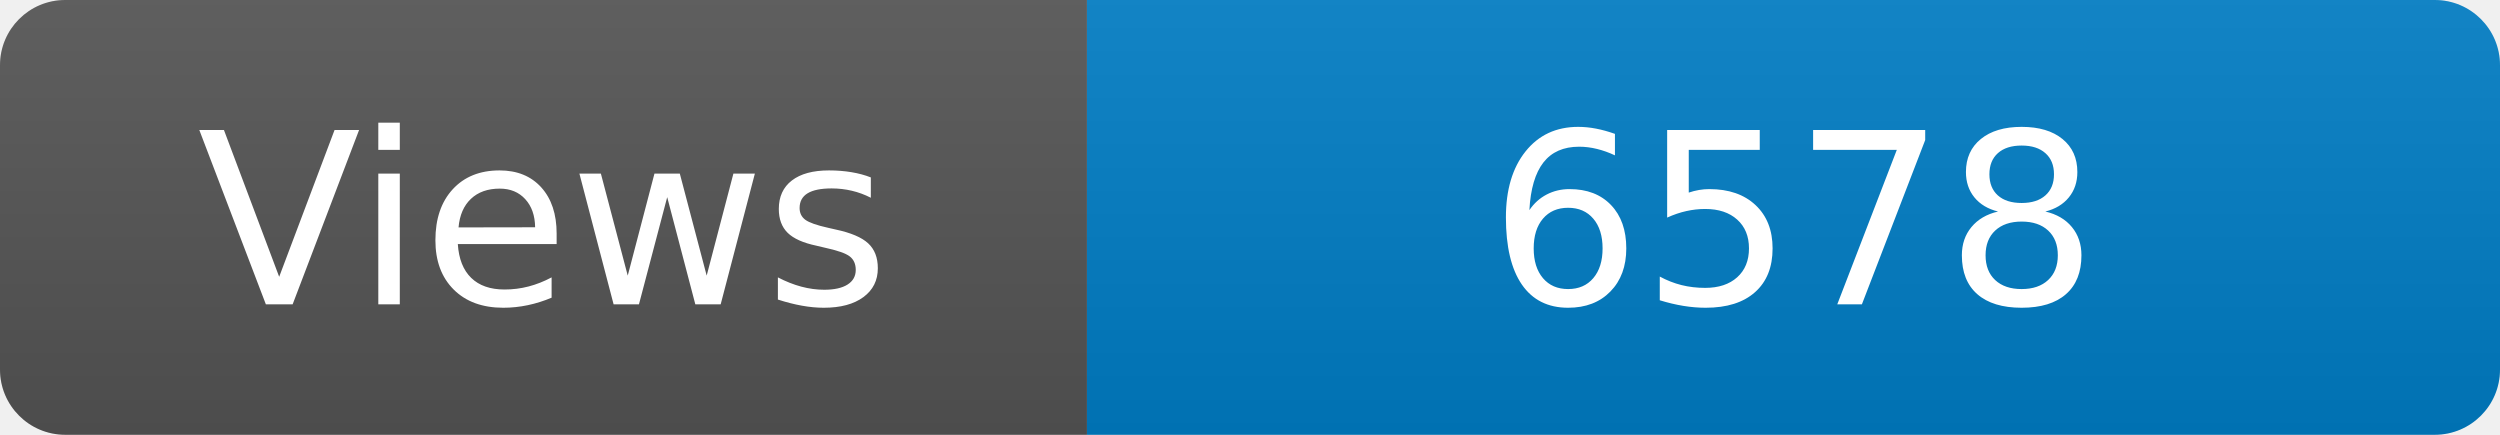
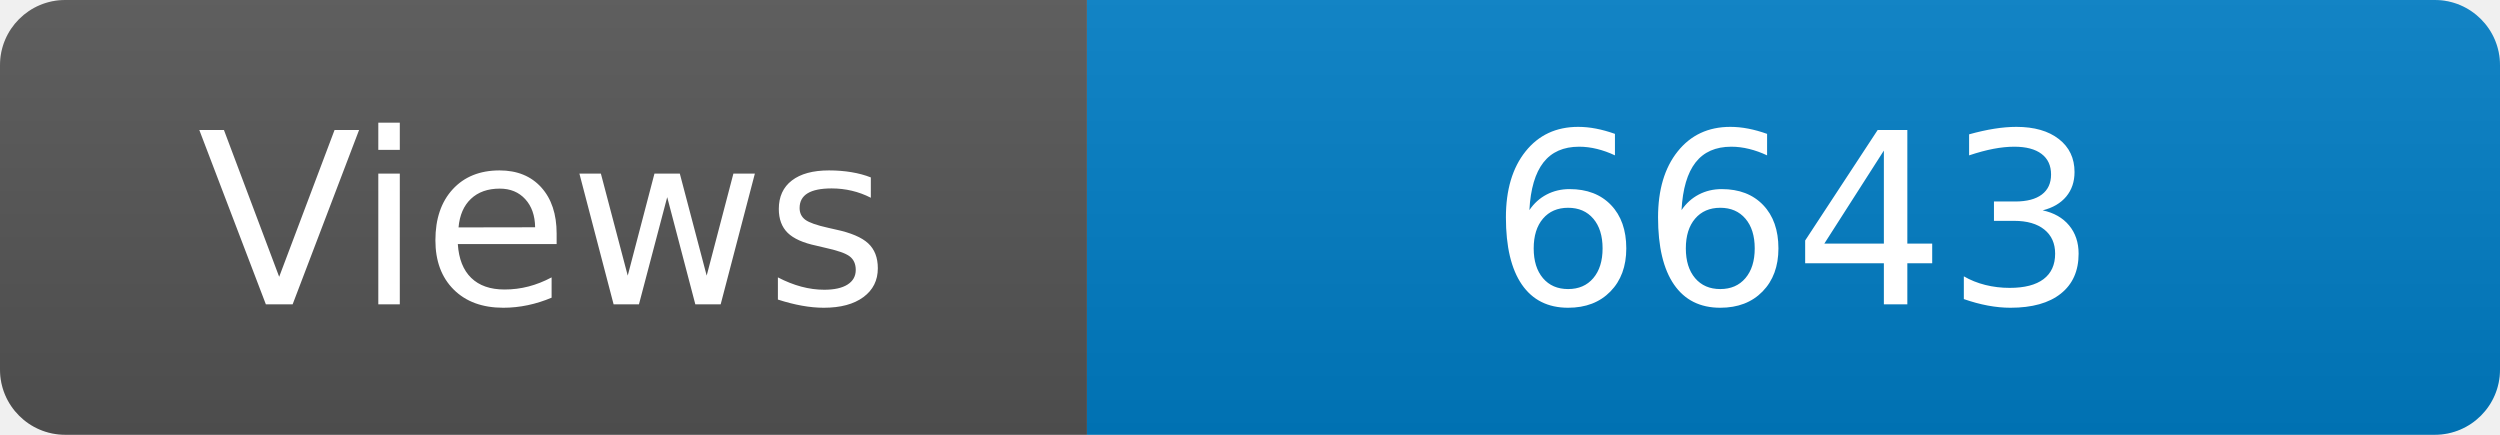
<svg xmlns="http://www.w3.org/2000/svg" width="115" height="20" role="img" aria-label="Maintained?: yes">
  <linearGradient id="s" x2="0" y2="100%">
    <stop offset="0" stop-color="#bbb" stop-opacity=".1" />
    <stop offset="1" stop-opacity=".1" />
  </linearGradient>
  <clipPath id="r">
    <rect width="115" height="20" rx="3" fill="#fff" />
  </clipPath>
  <g clip-path="url(#r)">
    <rect width="50" height="20" fill="#555" />
    <rect x="50" width="160" height="20" fill="#007ec6" />
    <rect width="115" height="20" fill="url(#s)" />
  </g>
  <g fill="#fff" text-anchor="middle" font-family="Verdana,Geneva,DejaVu Sans,sans-serif" font-size="110">
    <text x="250" y="140" transform="scale(.1)" fill="#fff">Views</text>
-     <text x="825" y="140" transform="scale(.1)" fill="#fff">6578</text>
+     <text x="825" y="140" transform="scale(.1)" fill="#fff">6643</text>
  </g>
</svg>
